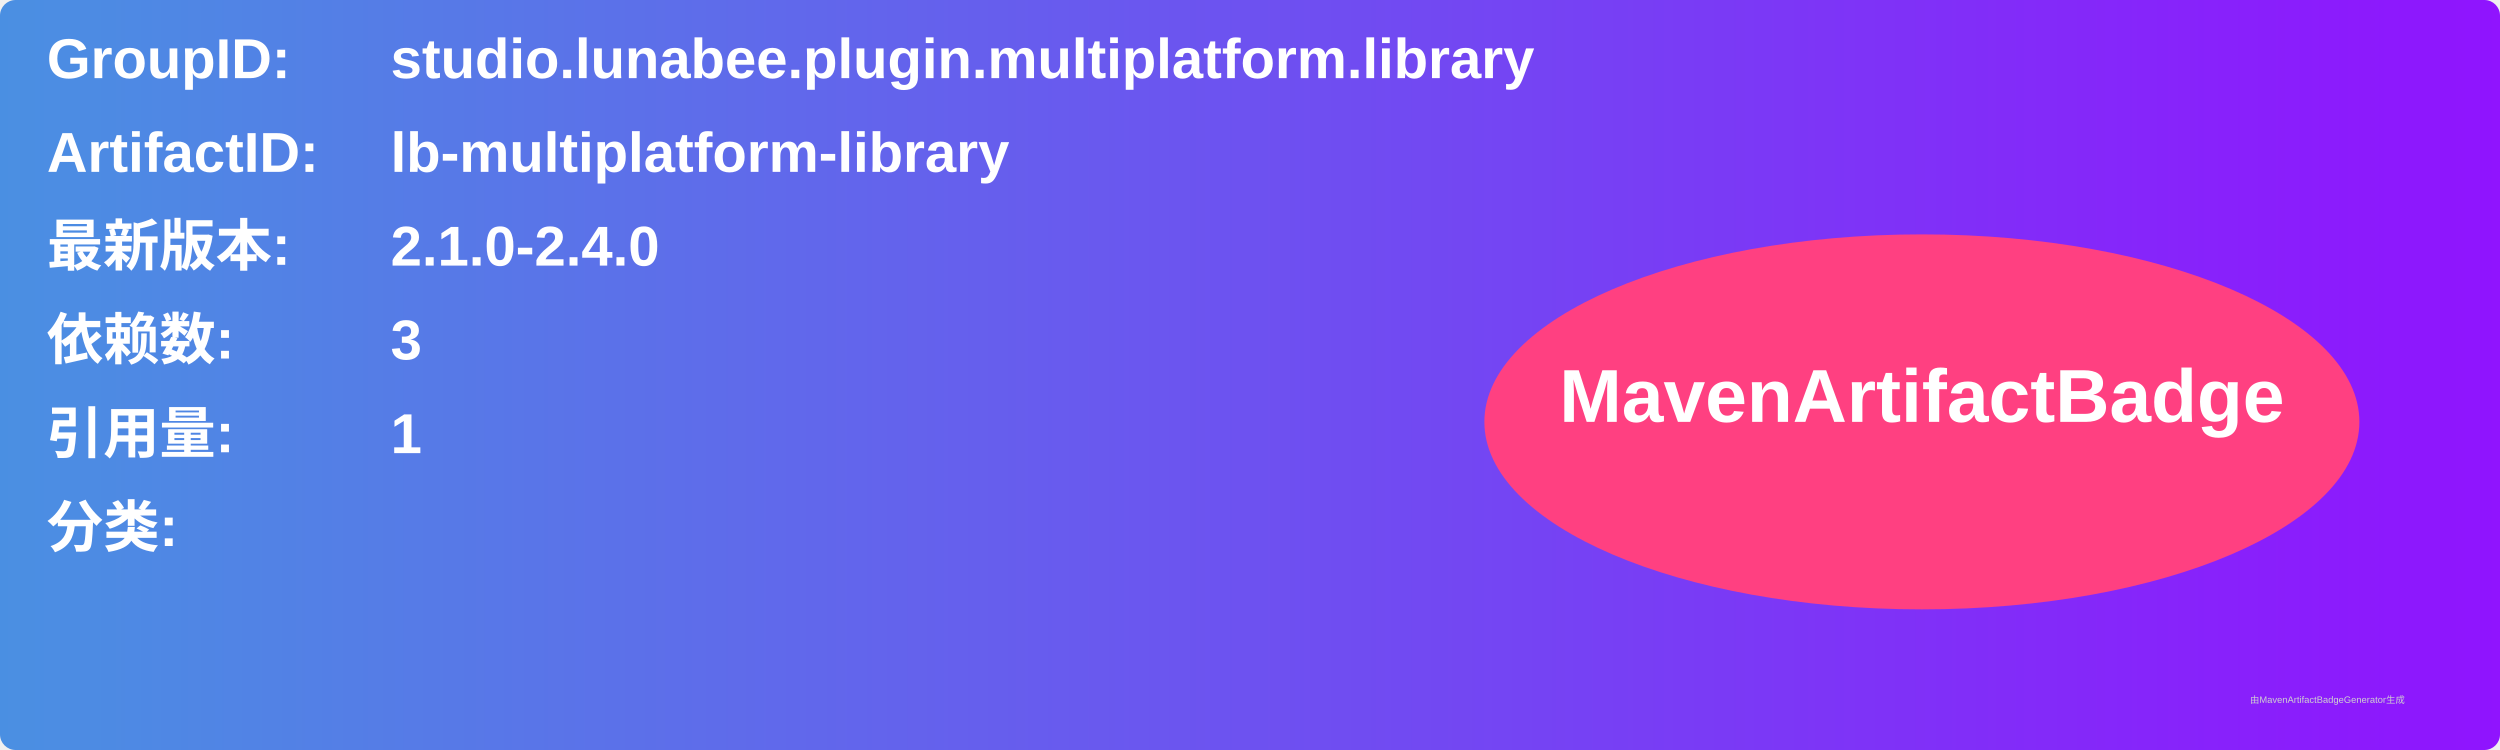
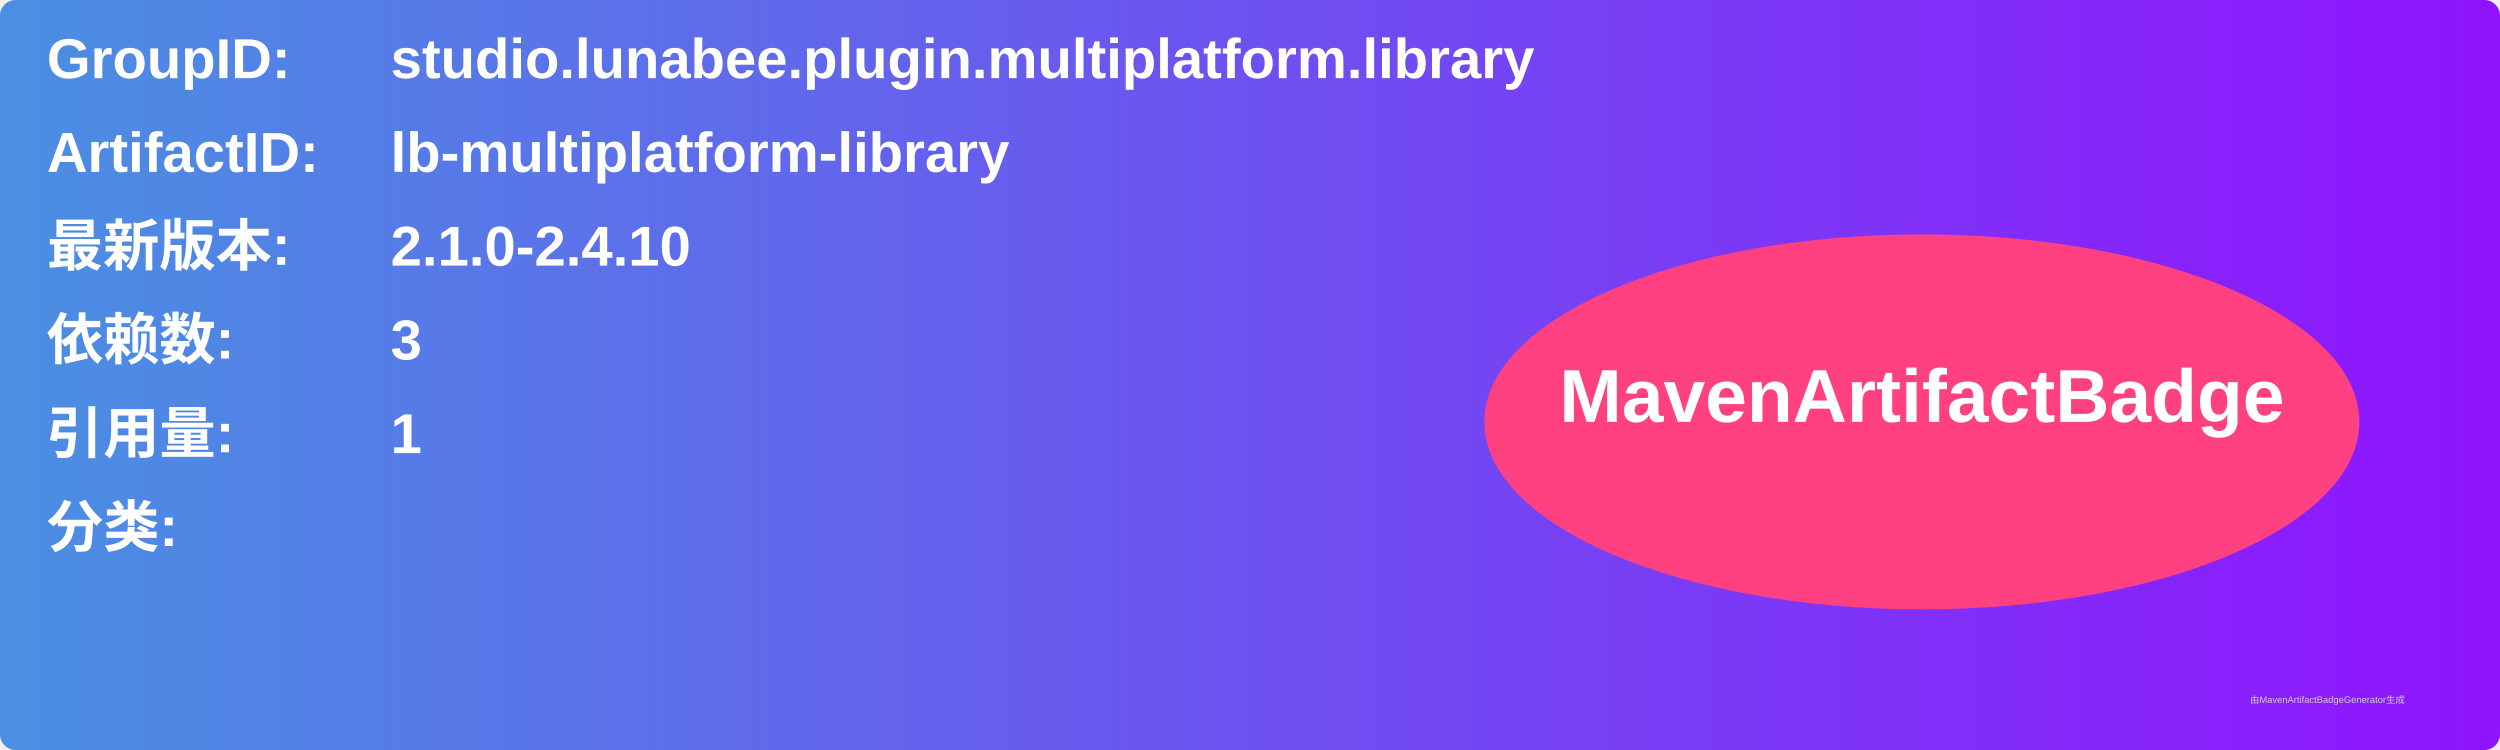
<svg xmlns="http://www.w3.org/2000/svg" width="800" height="240" viewBox="0 0 800 240">
  <linearGradient id="grad" x1="0%" y1="0%" x2="100%" y2="0%">
    <stop offset="0%" stop-color="#4a90e2" />
    <stop offset="100%" stop-color="#9013fe" />
  </linearGradient>
  <rect width="100%" height="100%" rx="5" ry="5" fill="url(#grad)" />
  <g transform="translate(15, 15)">
    <text x="0" y="10" font-family="Arial" font-size="18" fill="white" font-weight="bold" width="260">GroupID:</text>
    <text x="110" y="10" font-family="Arial" font-size="18" fill="white" font-weight="bold" width="460">studio.lunabee.plugin.multiplatform.library</text>
    <text x="0" y="40" font-family="Arial" font-size="18" fill="white" font-weight="bold" width="260">ArtifactID:</text>
    <text x="110" y="40" font-family="Arial" font-size="18" fill="white" font-weight="bold" width="460">lb-multiplatform-library</text>
    <text x="0" y="70" font-family="Arial" font-size="18" fill="white" font-weight="bold">最新版本:</text>
    <text x="110" y="70" font-family="Arial" font-size="18" fill="white" font-weight="bold">
-       <tspan font-weight="bold">2.1.0-2.4.0</tspan>
+       <tspan font-weight="bold">2.1.0-2.4.10</tspan>
    </text>
    <text x="0" y="100" font-family="Arial" font-size="18" fill="white" font-weight="bold">依赖数: </text>
    <text x="110" y="100" font-family="Arial" font-size="18" fill="white">
      <tspan font-weight="bold">3</tspan>
    </text>
    <text x="0" y="130" font-family="Arial" font-size="18" fill="white" font-weight="bold">引用量: </text>
    <text x="110" y="130" font-family="Arial" font-size="18" fill="white">
      <tspan font-weight="bold">1</tspan>
    </text>
    <text x="0" y="160" font-family="Arial" font-size="18" fill="white" font-weight="bold">分类:</text>
    <text x="10" y="190" font-family="Arial" font-size="10" fill="white">
      <tspan font-weight="bold" />
    </text>
    <ellipse cx="600" cy="120" rx="140" ry="60" fill="#ff4081" />
    <text x="600" y="120" text-anchor="middle" font-family="Arial" font-size="24" fill="white" font-weight="bold">MavenArtifactBadge</text>
  </g>
  <text x="720" y="225" font-family="Arial" font-size="3" fill="#d0d0d0">由MavenArtifactBadgeGenerator生成</text>
</svg>
